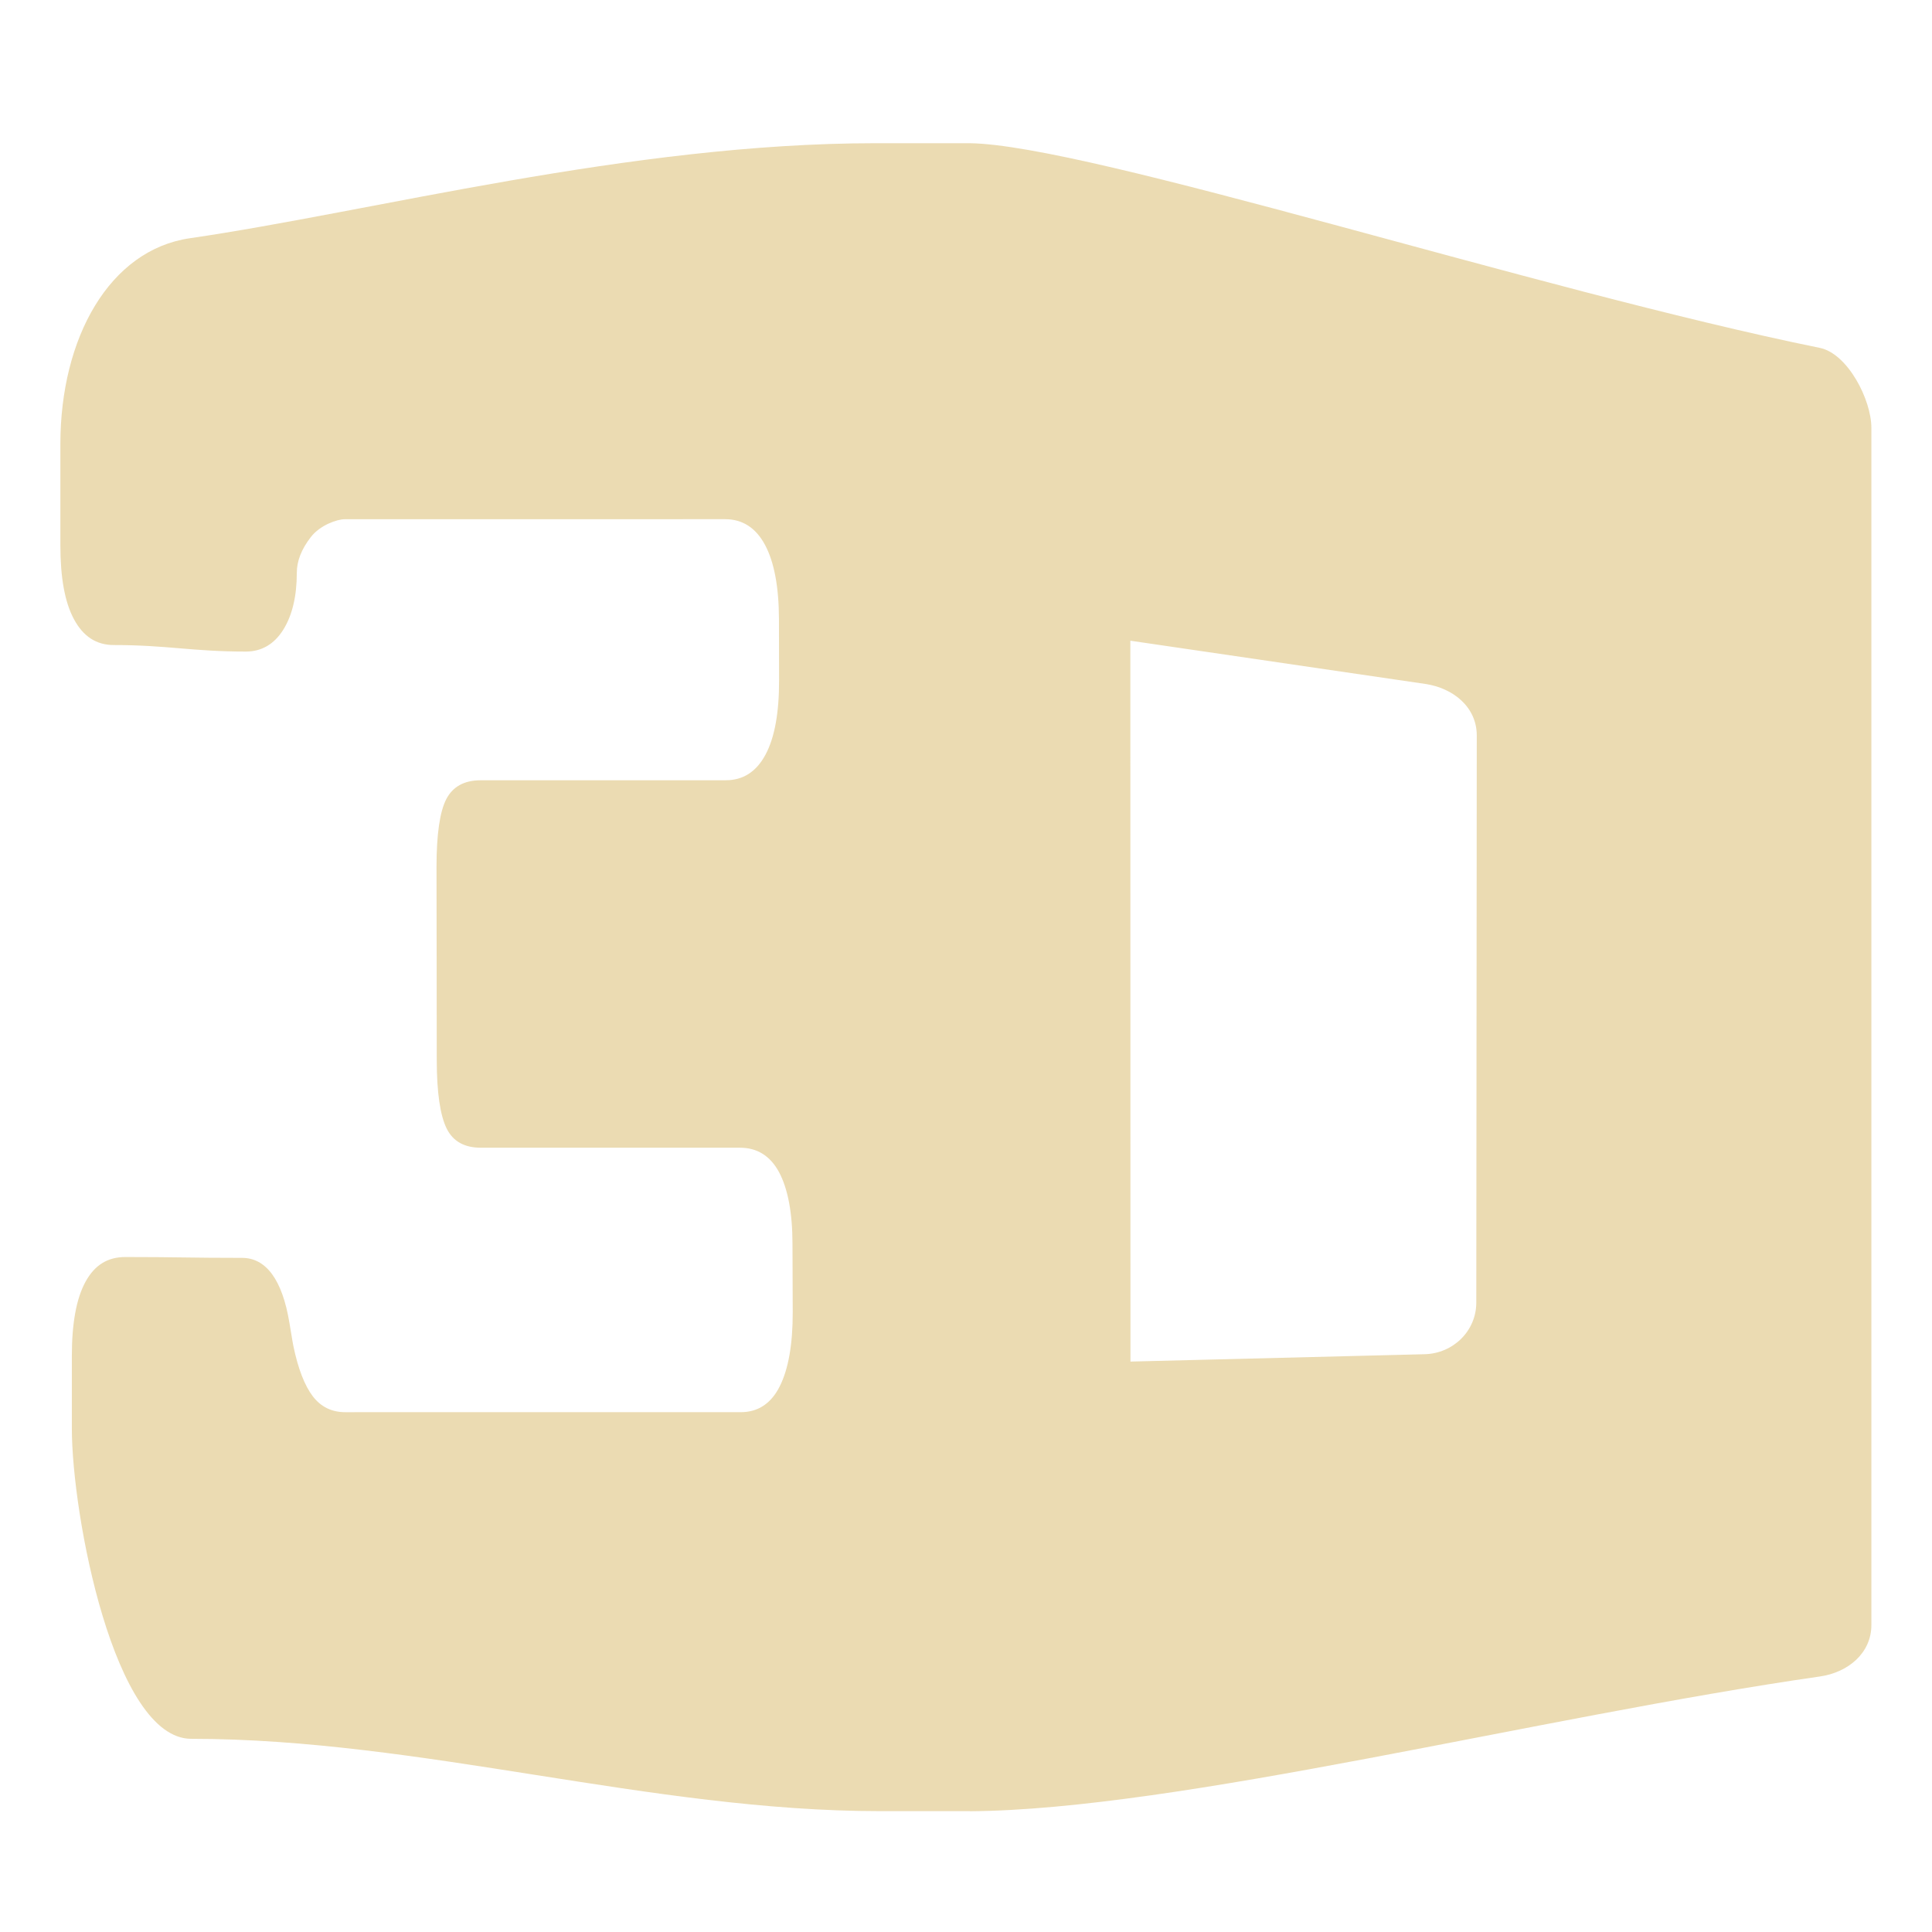
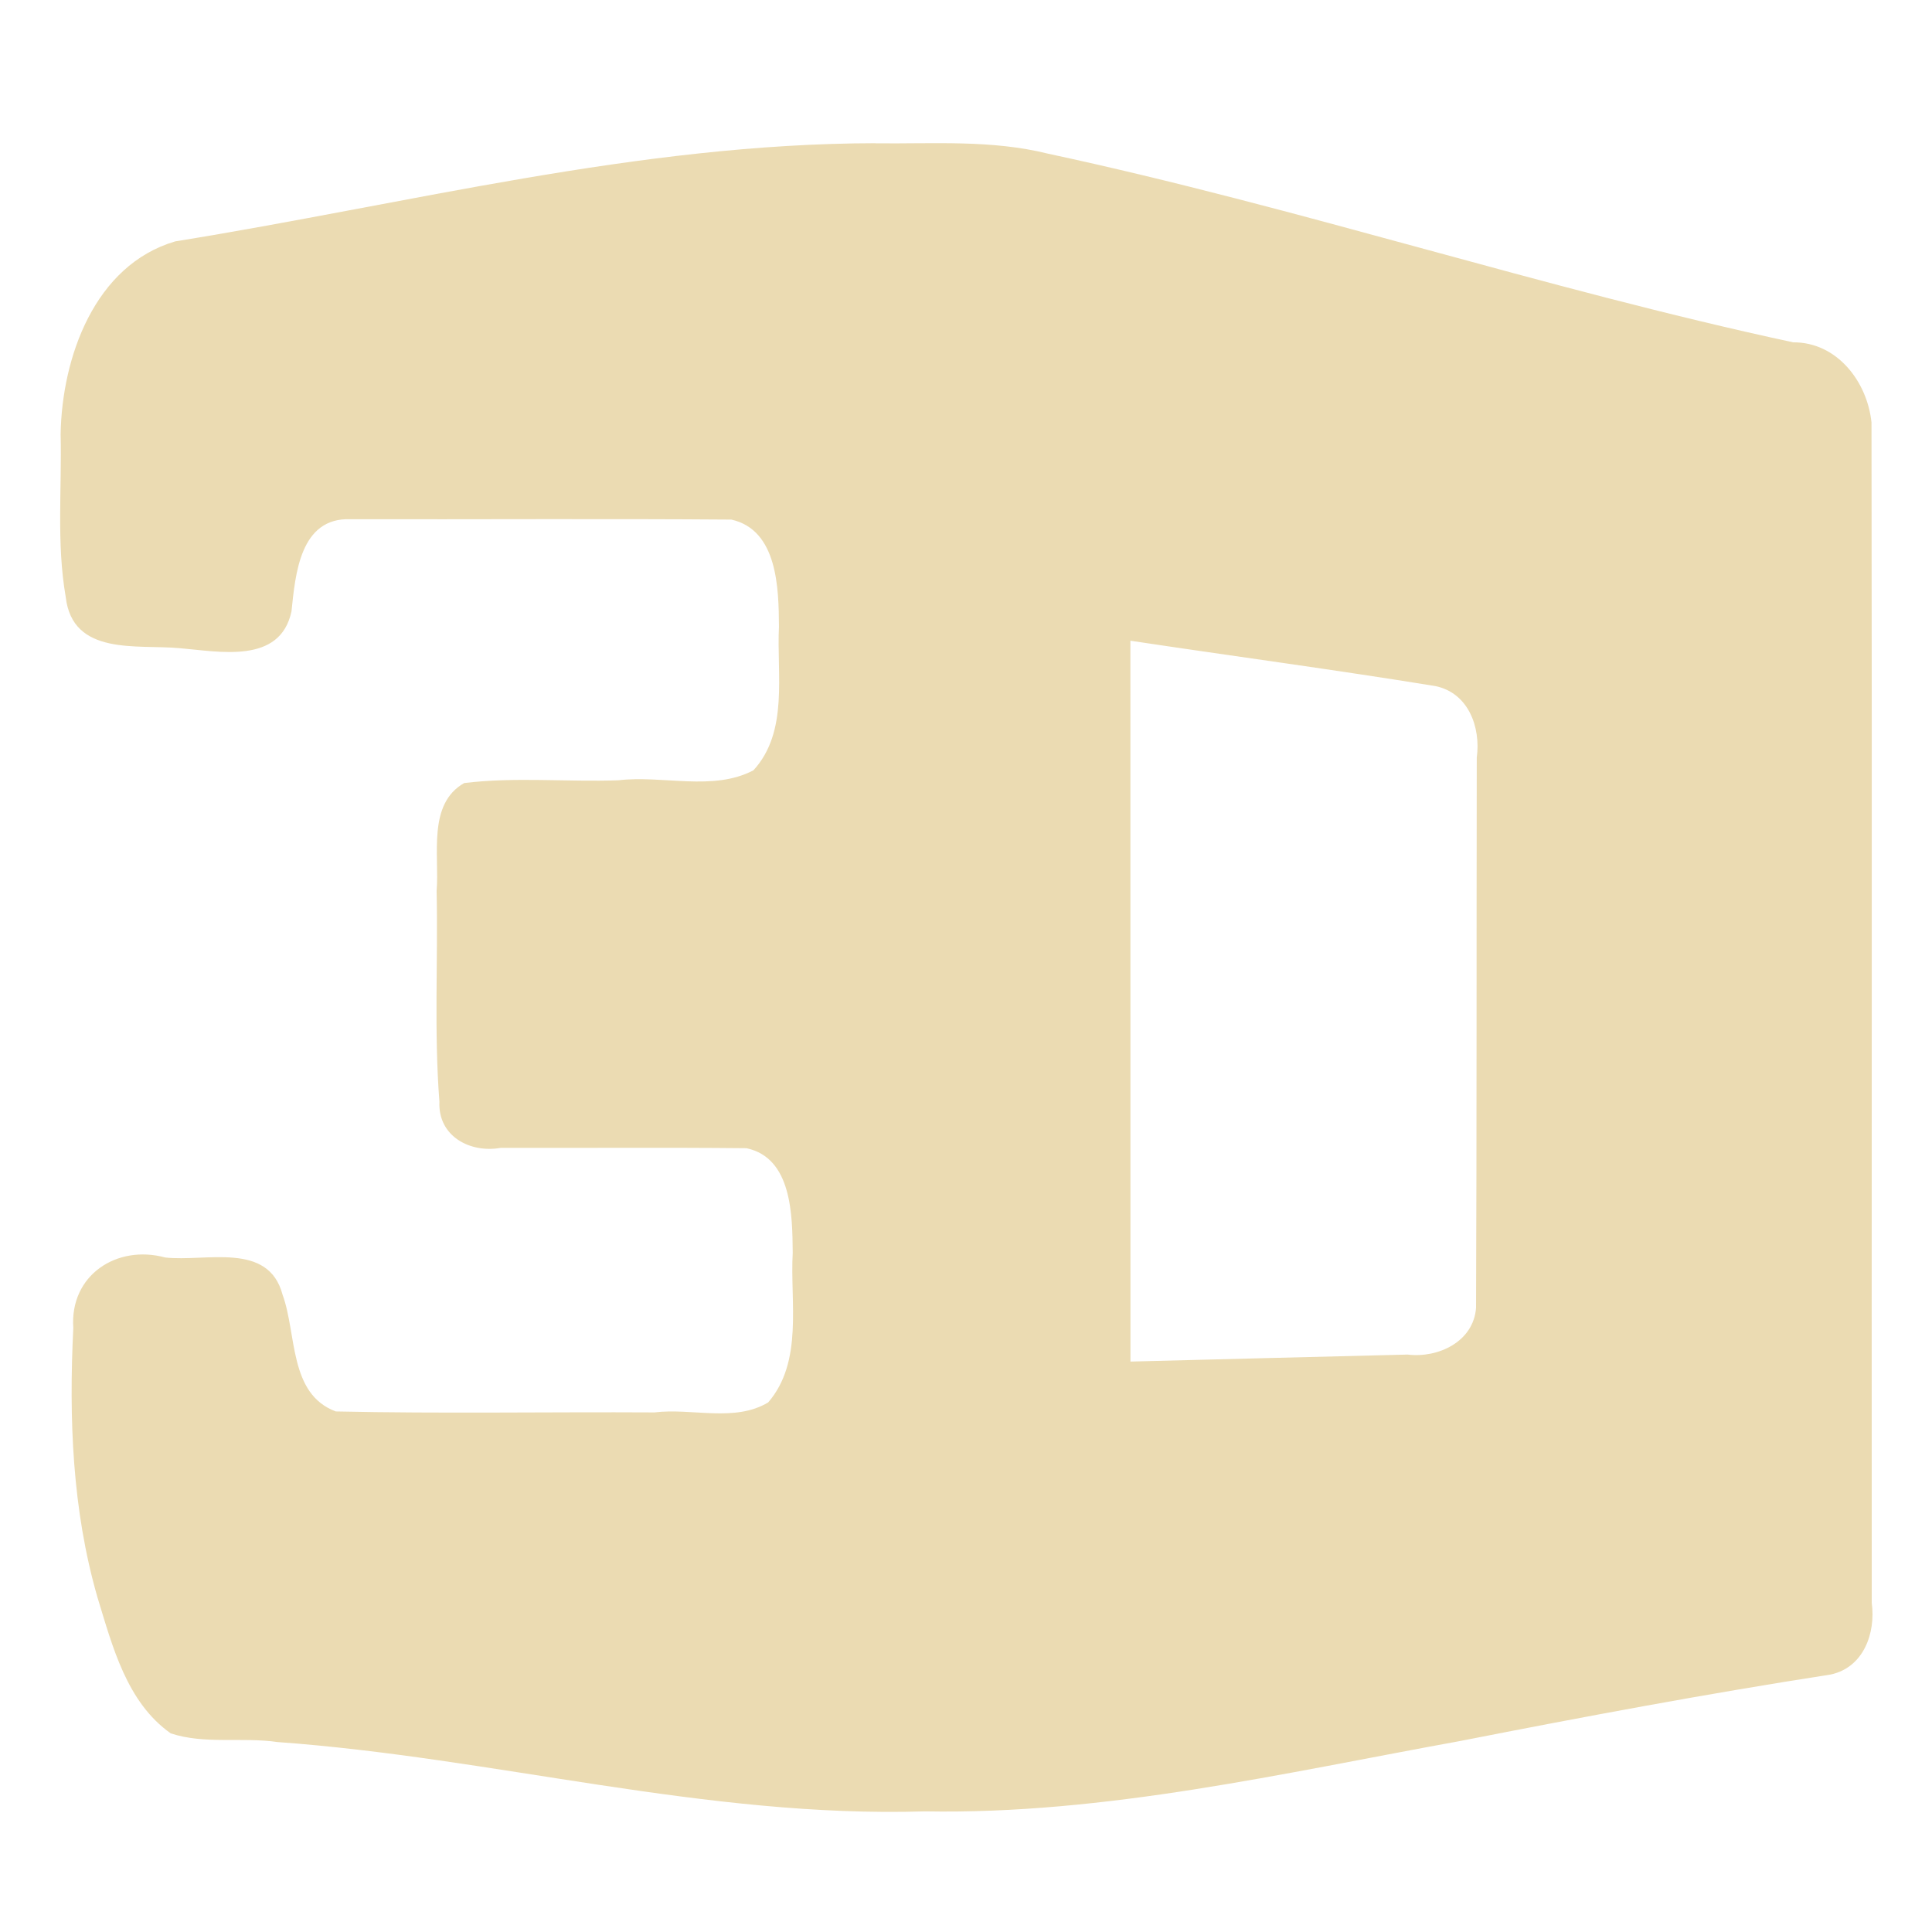
<svg xmlns="http://www.w3.org/2000/svg" width="16" height="16" version="1.1">
  <defs>
-     <style id="current-color-scheme" type="text/css">
-    .ColorScheme-Text { color:#ebdbb2; } .ColorScheme-Highlight { color:#458588; }
-   </style>
-     <linearGradient id="arrongin" x1="0%" x2="0%" y1="0%" y2="100%">
-       <stop offset="0%" style="stop-color:#d79921; stop-opacity:1" />
-       <stop offset="100%" style="stop-color:#b57614; stop-opacity:1" />
-     </linearGradient>
-     <linearGradient id="aurora" x1="0%" x2="0%" y1="0%" y2="100%">
-       <stop offset="0%" style="stop-color:#83a598; stop-opacity:1" />
-       <stop offset="100%" style="stop-color:#b16286; stop-opacity:1" />
-     </linearGradient>
-     <linearGradient id="fitdance" x1="0%" x2="0%" y1="0%" y2="100%">
-       <stop offset="0%" style="stop-color:#8ec07c; stop-opacity:1" />
-       <stop offset="100%" style="stop-color:#458588; stop-opacity:1" />
-     </linearGradient>
-     <linearGradient id="oomox" x1="0%" x2="0%" y1="0%" y2="100%">
-       <stop offset="0%" style="stop-color:#458588; stop-opacity:1" />
-       <stop offset="100%" style="stop-color:#928374; stop-opacity:1" />
-     </linearGradient>
-     <linearGradient id="rainblue" x1="0%" x2="0%" y1="0%" y2="100%">
-       <stop offset="0%" style="stop-color:#b8bb26; stop-opacity:1" />
-       <stop offset="100%" style="stop-color:#076678; stop-opacity:1" />
-     </linearGradient>
-     <linearGradient id="sunrise" x1="0%" x2="0%" y1="0%" y2="100%">
-       <stop offset="0%" style="stop-color: #fe8019; stop-opacity:1" />
-       <stop offset="100%" style="stop-color: #fabd2f; stop-opacity:1" />
-     </linearGradient>
-     <linearGradient id="telinkrin" x1="0%" x2="0%" y1="0%" y2="100%">
-       <stop offset="0%" style="stop-color: #83a598; stop-opacity:1" />
-       <stop offset="100%" style="stop-color: #83a598; stop-opacity:1" />
-     </linearGradient>
-     <linearGradient id="60spsycho" x1="0%" x2="0%" y1="0%" y2="100%">
-       <stop offset="0%" style="stop-color: #fb4934; stop-opacity:1" />
-       <stop offset="25%" style="stop-color: #fabd2f; stop-opacity:1" />
-       <stop offset="50%" style="stop-color: #fe8019; stop-opacity:1" />
-       <stop offset="100%" style="stop-color: #689d6a; stop-opacity:1" />
-     </linearGradient>
-     <linearGradient id="90ssummer" x1="0%" x2="0%" y1="0%" y2="100%">
-       <stop offset="0%" style="stop-color: #b16286; stop-opacity:1" />
-       <stop offset="20%" style="stop-color: #8ec07c; stop-opacity:1" />
-       <stop offset="50%" style="stop-color: #fabd2f; stop-opacity:1" />
-       <stop offset="100%" style="stop-color: #458588; stop-opacity:1" />
-     </linearGradient>
-     <linearGradient id="cyberneon" x1="0%" x2="0%" y1="0%" y2="100%">
-       <stop offset="0" style="stop-color:#83a598; stop-opacity:1" />
-       <stop offset="1" style="stop-color:#b16286; stop-opacity:1" />
-     </linearGradient>
+     <style type="text/css" id="current-color-scheme">.ColorScheme-Text { color:#ebdbb2; } .ColorScheme-Highlight { color:#458588; }</style>
  </defs>
-   <path style="fill:currentColor" class="ColorScheme-Text" d="M 7.25,1.186 C 5.219,1.186 3.078,1.754 1.572,1.973 0.907,2.07 0.5,2.797 0.5,3.678 v 0.836 c 0,0.268 0.036,0.473 0.113,0.615 0.076,0.141 0.184,0.213 0.33,0.213 0.444,0 0.647,0.054 1.093,0.054 0.129,0 0.234,-0.06 0.31,-0.181 0.075,-0.12 0.112,-0.28 0.112,-0.47 0,-0.099 0.038,-0.196 0.116,-0.297 0.077,-0.1 0.219,-0.148 0.28,-0.148 h 0.002 c 1.049,0 2.098,-2.958e-4 3.149,-2.958e-4 0.144,0 0.254,0.071 0.33,0.212 0.076,0.141 0.115,0.347 0.116,0.614 3.87e-4,0.17 9.18e-4,0.339 0.001,0.506 6.73e-4,0.272 -0.037,0.478 -0.113,0.619 -0.076,0.141 -0.185,0.211 -0.329,0.211 -0.678,0 -1.355,2.96e-4 -2.031,2.96e-4 -0.136,0 -0.23,0.054 -0.283,0.156 -0.053,0.102 -0.081,0.29 -0.081,0.559 5.5e-4,0.535 0.002,1.068 0.002,1.601 3.06e-4,0.27 0.028,0.458 0.082,0.568 0.053,0.107 0.148,0.159 0.284,0.159 h 2.146 c 0.141,0 0.25,0.067 0.323,0.203 0.072,0.135 0.111,0.334 0.111,0.595 4.69e-4,0.188 0.001,0.376 0.002,0.562 6.12e-4,0.269 -0.036,0.474 -0.108,0.617 -0.072,0.143 -0.181,0.213 -0.322,0.213 -1.092,0 -2.183,1.49e-4 -3.275,1.49e-4 -0.113,0 -0.202,-0.044 -0.269,-0.131 -0.066,-0.086 -0.122,-0.225 -0.162,-0.42 -0.01,-0.05 -0.018,-0.11 -0.032,-0.188 -0.059,-0.36 -0.195,-0.539 -0.392,-0.539 -0.435,0 -0.534,-0.007 -0.967,-0.007 -0.146,0 -0.254,0.066 -0.33,0.205 -0.076,0.139 -0.113,0.345 -0.113,0.614 v 0.6 c 0,0.718 0.351,2.571 0.989,2.571 1.902,0 3.804,0.599 5.706,0.599 h 0.006 0.276 0.459 V 15 c 1.731,-0.012 4.698,-0.779 7.04,-1.116 0.232,-0.033 0.427,-0.192 0.427,-0.427 V 3.544 c 0,-0.235 -0.197,-0.616 -0.427,-0.663 C 12.724,2.404 9.022,1.199 8.031,1.186 h -0.702 -0.074 z m 2.111,4.12 2.442,0.358 c 0.232,0.034 0.427,0.192 0.427,0.427 l -0.004,4.697 c -2.45e-4,0.235 -0.192,0.421 -0.427,0.427 l -2.437,0.061 z" fill-rule="evenodd" />
+   <path class="ColorScheme-Text" fill="currentColor" d="m7.25 1.186c-1.962 0.003-3.874 0.503-5.799 0.813-0.669 0.197-0.938 0.962-0.949 1.597 0.011 0.449-0.035 0.902 0.042 1.346 0.056 0.494 0.593 0.393 0.945 0.426 0.327 0.027 0.831 0.136 0.925-0.305 0.032-0.306 0.07-0.78 0.49-0.763 1.051 0.002 2.102-0.005 3.153 0.003 0.383 0.086 0.392 0.568 0.394 0.886-0.02 0.396 0.082 0.869-0.211 1.19-0.335 0.177-0.752 0.039-1.119 0.083-0.425 0.015-0.857-0.029-1.277 0.023-0.306 0.174-0.204 0.598-0.228 0.893 0.012 0.581-0.022 1.165 0.023 1.745-0.013 0.29 0.257 0.428 0.508 0.383 0.678 0.002 1.357-0.004 2.035 0.003 0.377 0.08 0.38 0.555 0.383 0.866-0.023 0.411 0.089 0.899-0.203 1.239-0.277 0.167-0.632 0.045-0.942 0.083-0.879-0.005-1.76 0.011-2.639-0.008-0.39-0.145-0.322-0.642-0.441-0.967-0.117-0.443-0.636-0.27-0.972-0.308-0.4-0.109-0.792 0.146-0.761 0.584-0.037 0.748-0.009 1.506 0.2 2.23 0.124 0.405 0.242 0.87 0.607 1.127 0.281 0.093 0.592 0.029 0.885 0.072 1.793 0.129 3.552 0.63 5.36 0.574 1.497 0.027 2.97-0.317 4.435-0.583 1.018-0.2 2.039-0.391 3.065-0.55 0.274-0.057 0.376-0.343 0.342-0.593-0.002-3.259 3e-3 -6.517-0.002-9.776-0.035-0.338-0.285-0.666-0.649-0.664-2.075-0.446-4.094-1.117-6.169-1.562-0.47-0.117-0.95-0.081-1.429-0.086zm2.111 4.12c0.842 0.127 1.687 0.239 2.527 0.376 0.274 0.057 0.376 0.342 0.342 0.592-0.003 1.519 3.08e-4 3.038-0.006 4.557-0.021 0.281-0.315 0.418-0.567 0.387-0.765 0.019-1.53 0.038-2.295 0.058-2.047e-4 -1.99-4.113e-4 -3.98-6.18e-4 -5.97z" />
</svg>
